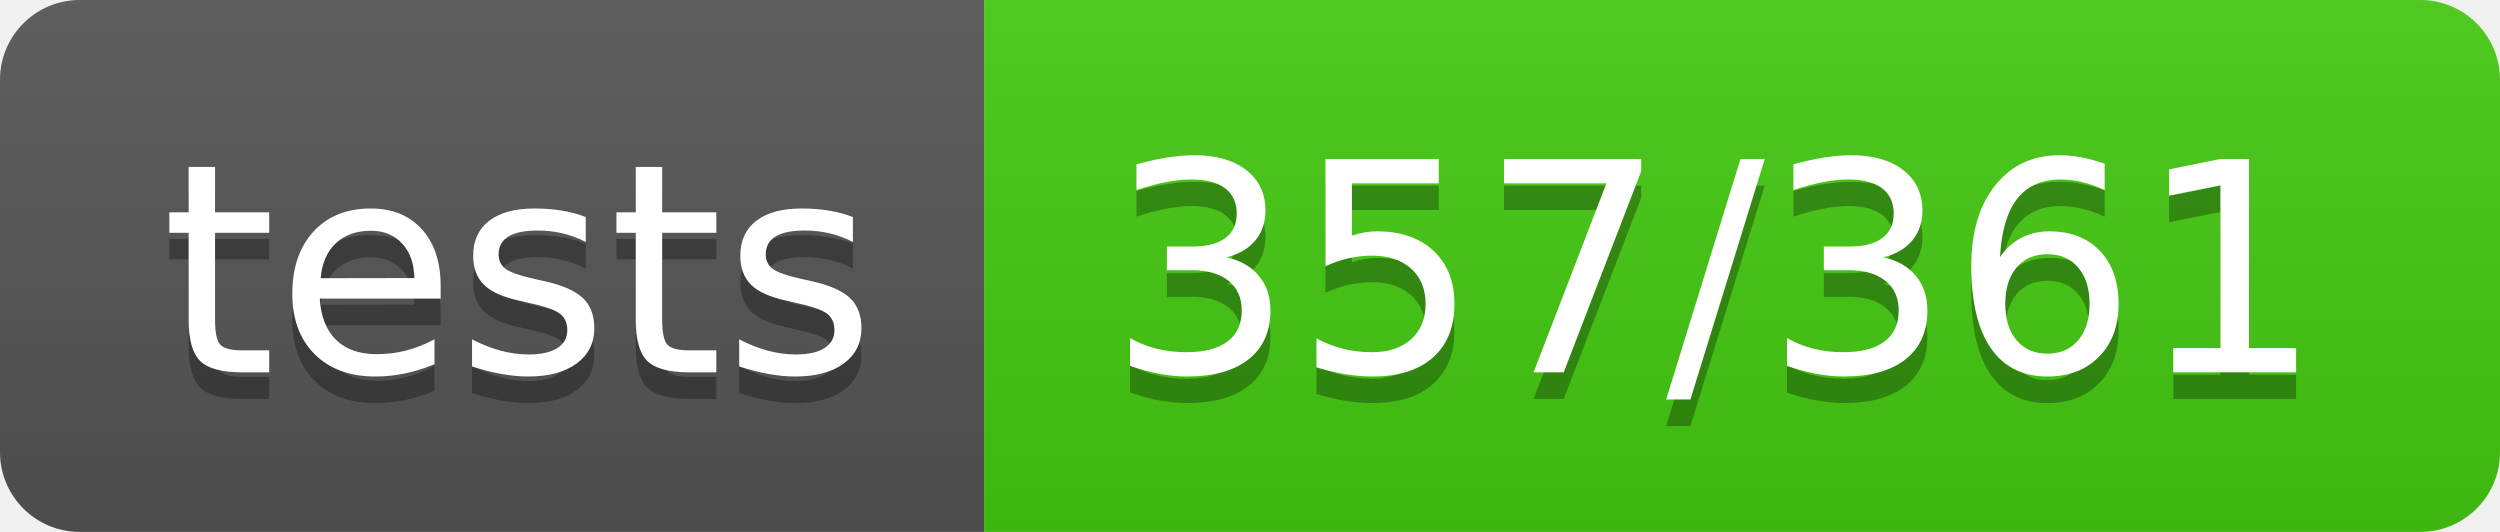
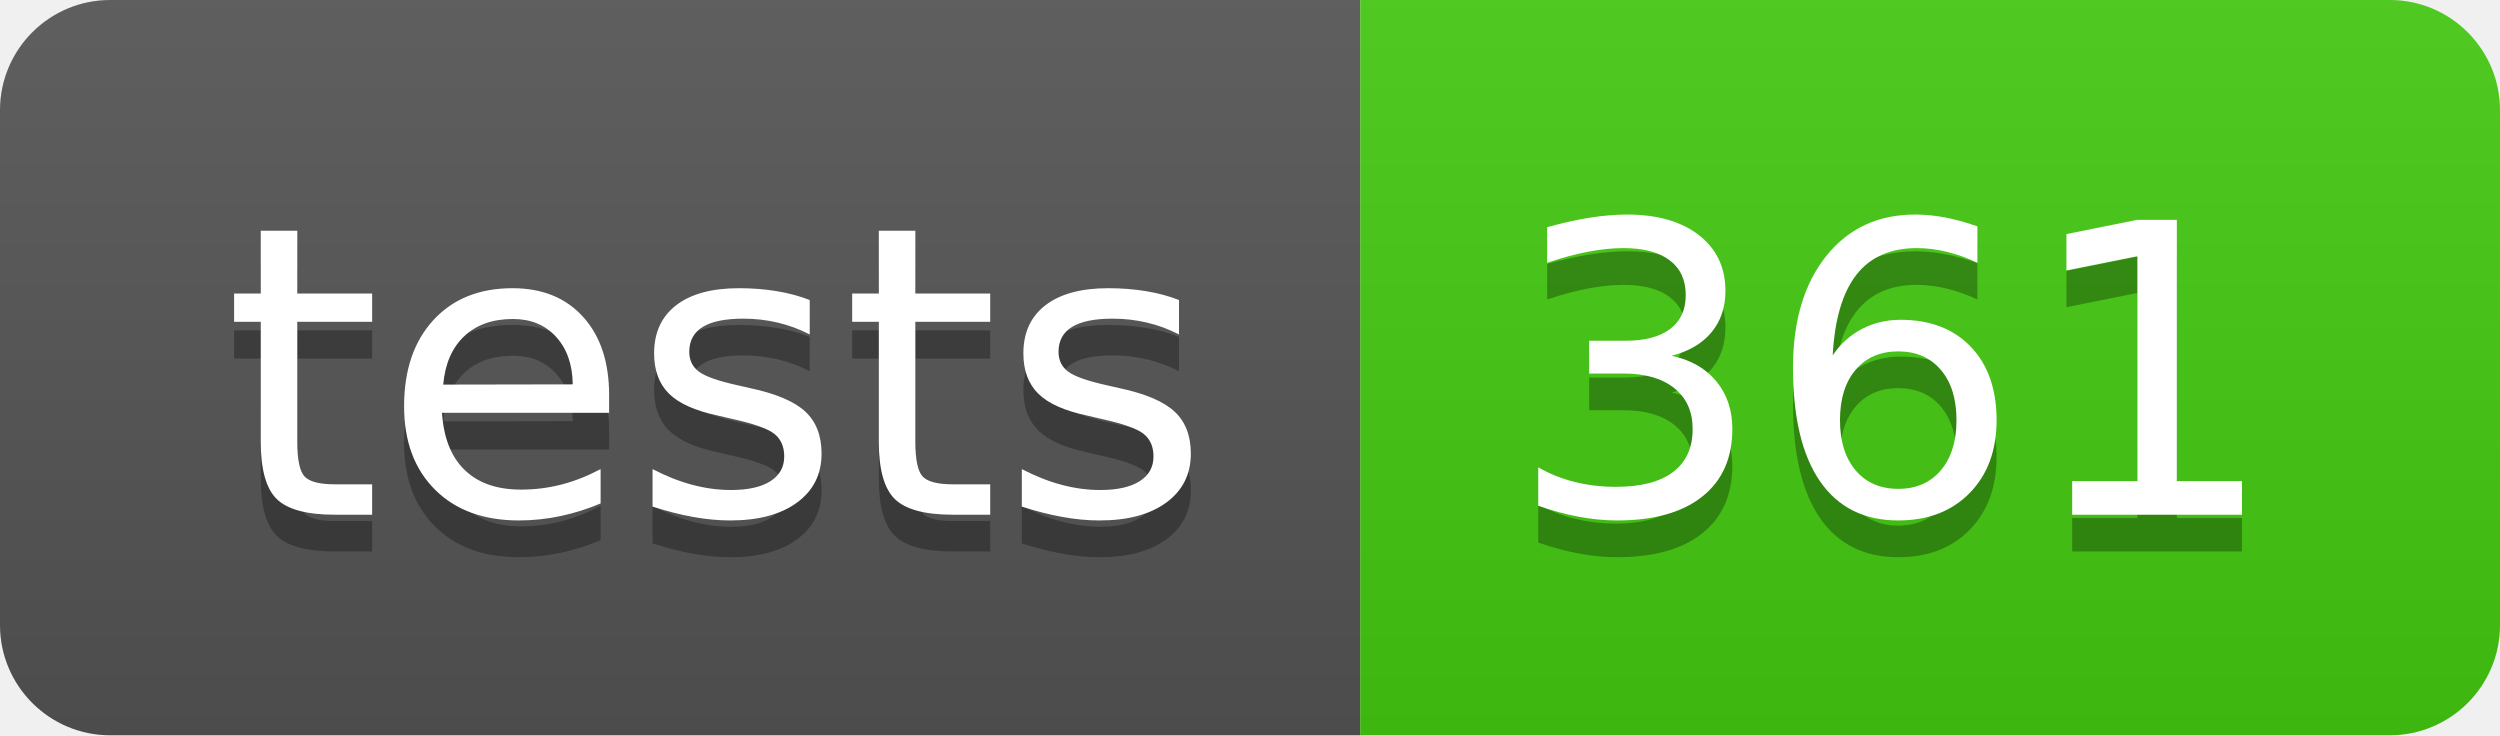
- <svg xmlns="http://www.w3.org/2000/svg" width="94" height="20" role="img" aria-label="tests: 357/361">
+ <svg xmlns="http://www.w3.org/2000/svg" width="68" height="20" role="img" aria-label="tests: 361">
  <linearGradient id="s" x2="0" y2="100%">
    <stop offset="0" stop-color="#bbb" stop-opacity=".1" />
    <stop offset="1" stop-opacity=".1" />
  </linearGradient>
  <clipPath id="r">
-     <rect width="94" height="20" rx="3" fill="#fff" />
+     <rect width="68" height="20" rx="3" fill="#fff" />
  </clipPath>
  <g clip-path="url(#r)">
    <rect width="37" height="20" fill="#555" />
-     <rect x="37" width="57" height="20" fill="#4c1" />
-     <rect width="94" height="20" fill="url(#s)" />
+     <rect x="37" width="31" height="20" fill="#4c1" />
+     <rect width="68" height="20" fill="url(#s)" />
  </g>
  <g fill="#fff" text-anchor="middle" font-family="Verdana,Geneva,DejaVu Sans,sans-serif" text-rendering="geometricPrecision" font-size="110">
    <text aria-hidden="true" x="195" y="150" fill="#010101" fill-opacity=".3" transform="scale(.1)" textLength="270">tests</text>
    <text x="195" y="140" transform="scale(.1)" fill="#fff" textLength="270">tests</text>
-     <text aria-hidden="true" x="645" y="150" fill="#010101" fill-opacity=".3" transform="scale(.1)" textLength="470">357/361</text>
-     <text x="645" y="140" transform="scale(.1)" fill="#fff" textLength="470">357/361</text>
+     <text aria-hidden="true" x="515" y="150" fill="#010101" fill-opacity=".3" transform="scale(.1)" textLength="210">361</text>
+     <text x="515" y="140" transform="scale(.1)" fill="#fff" textLength="210">361</text>
  </g>
</svg>
